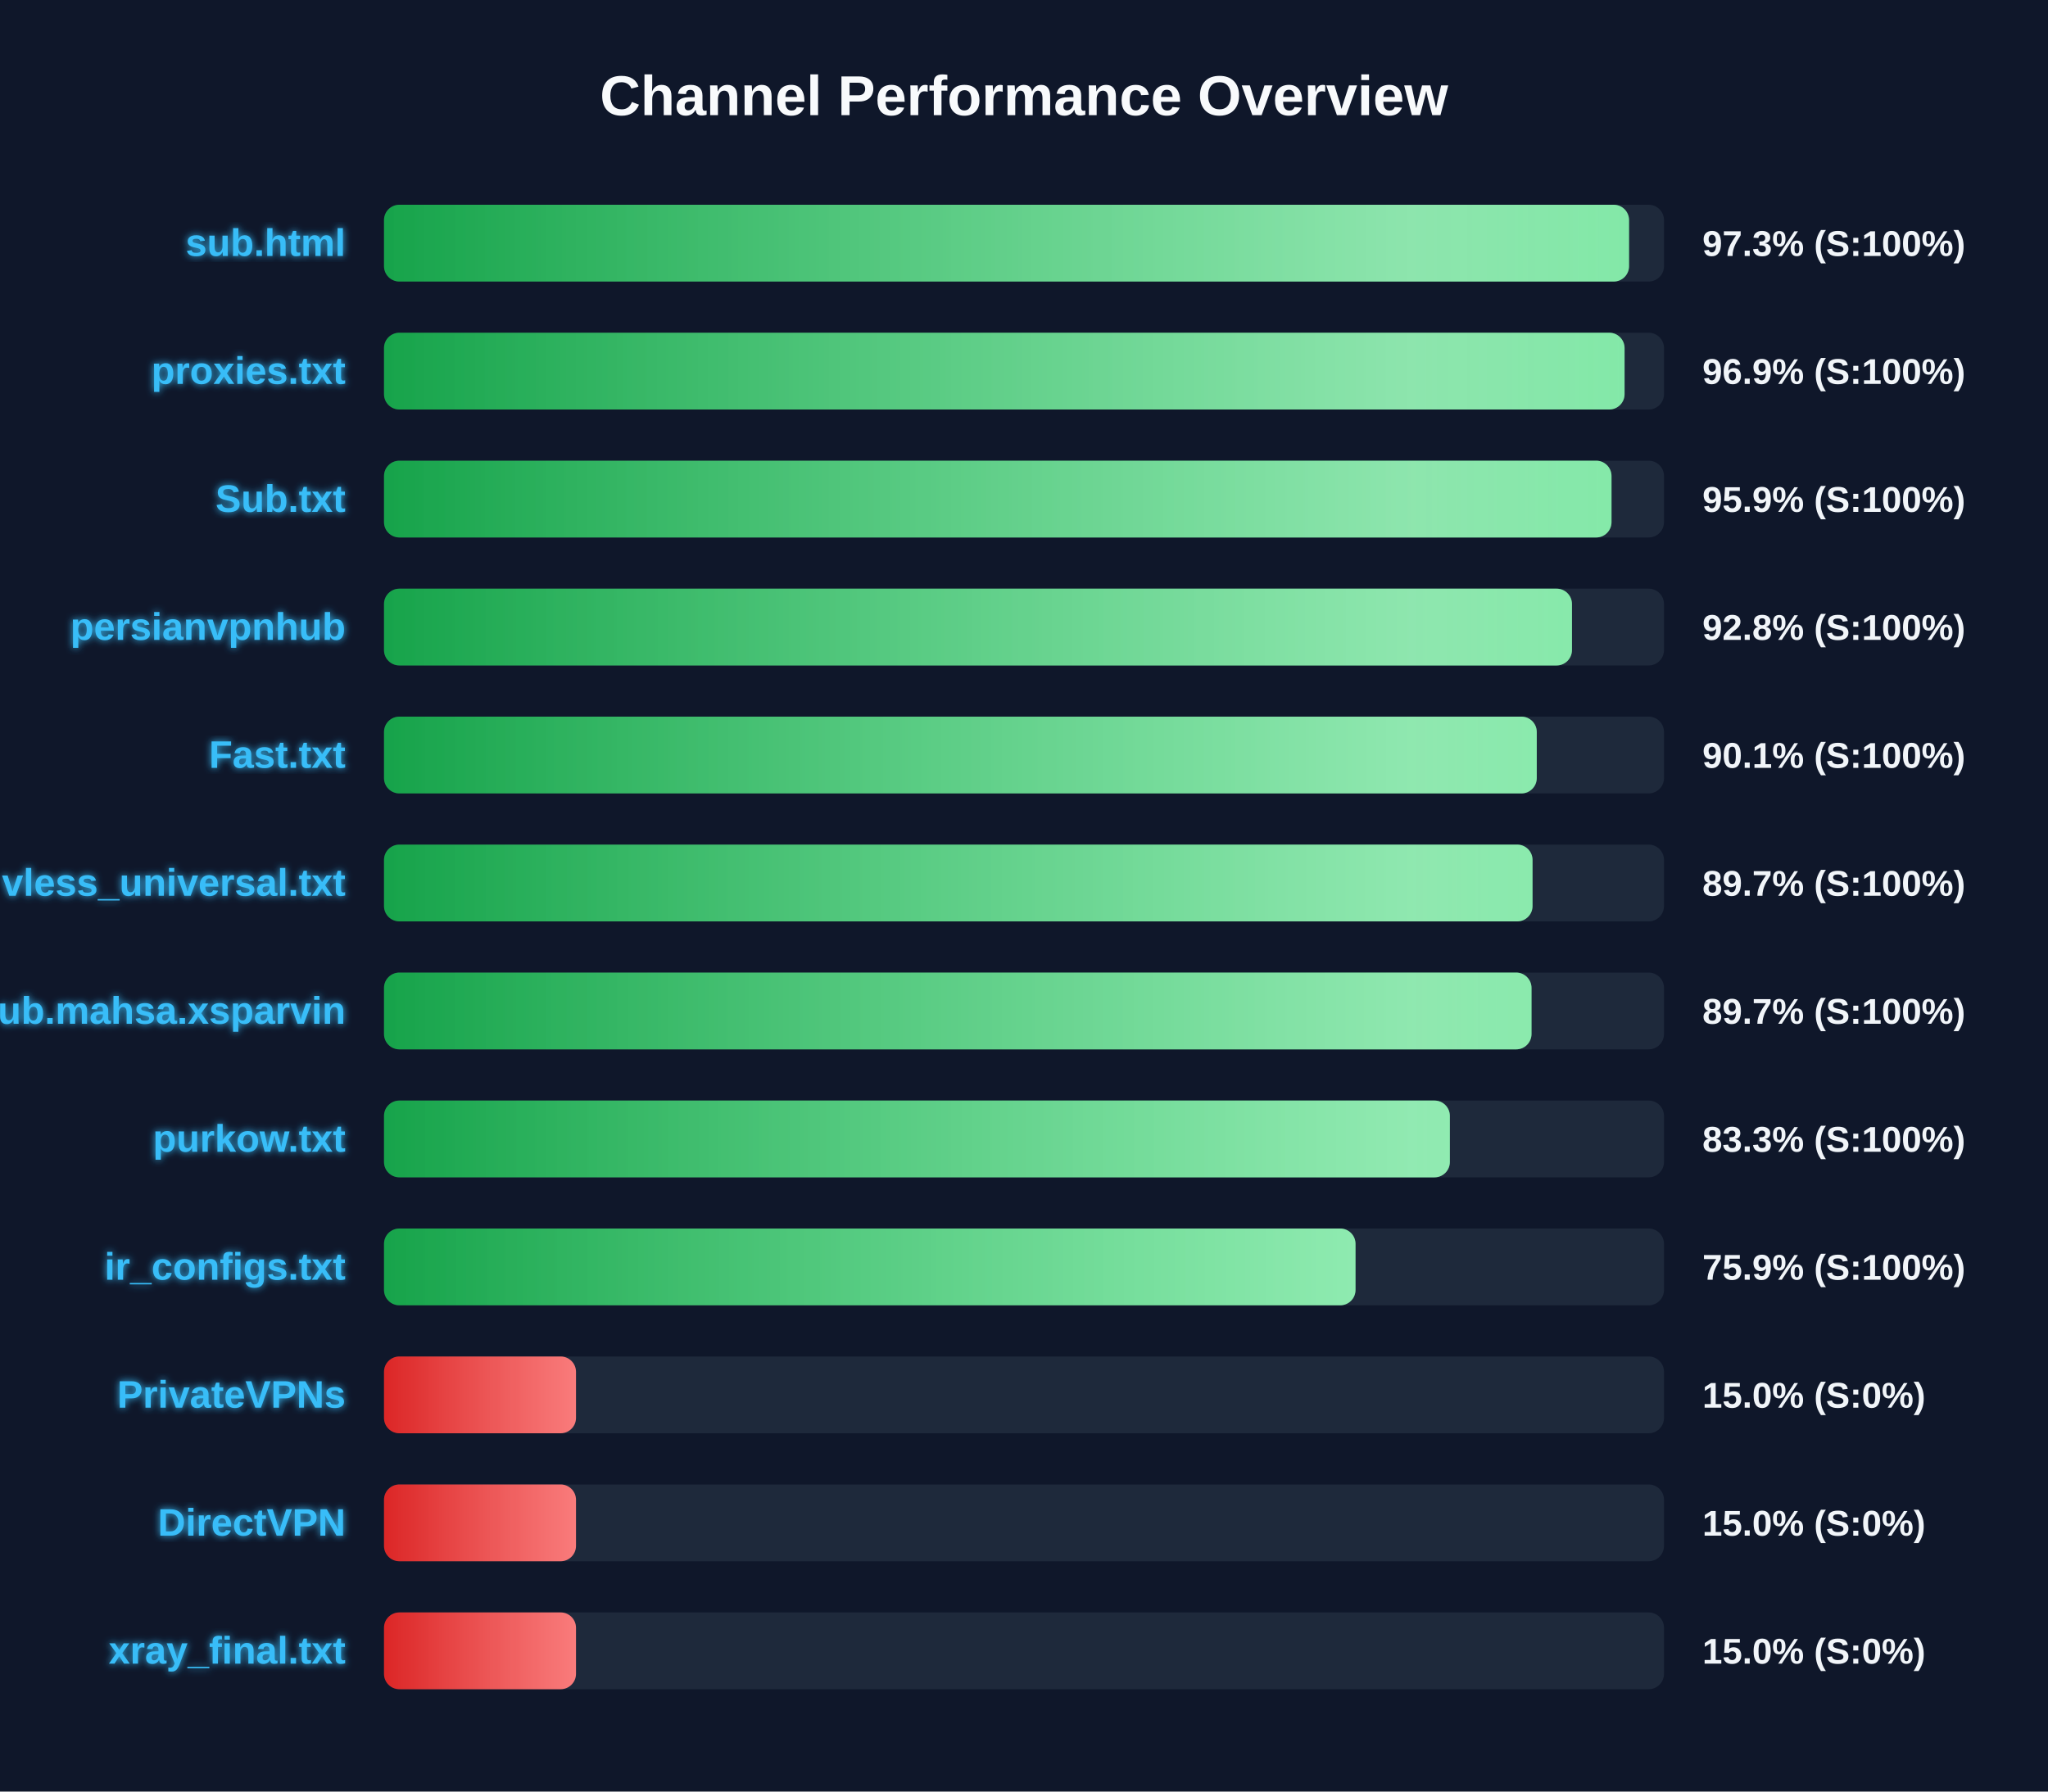
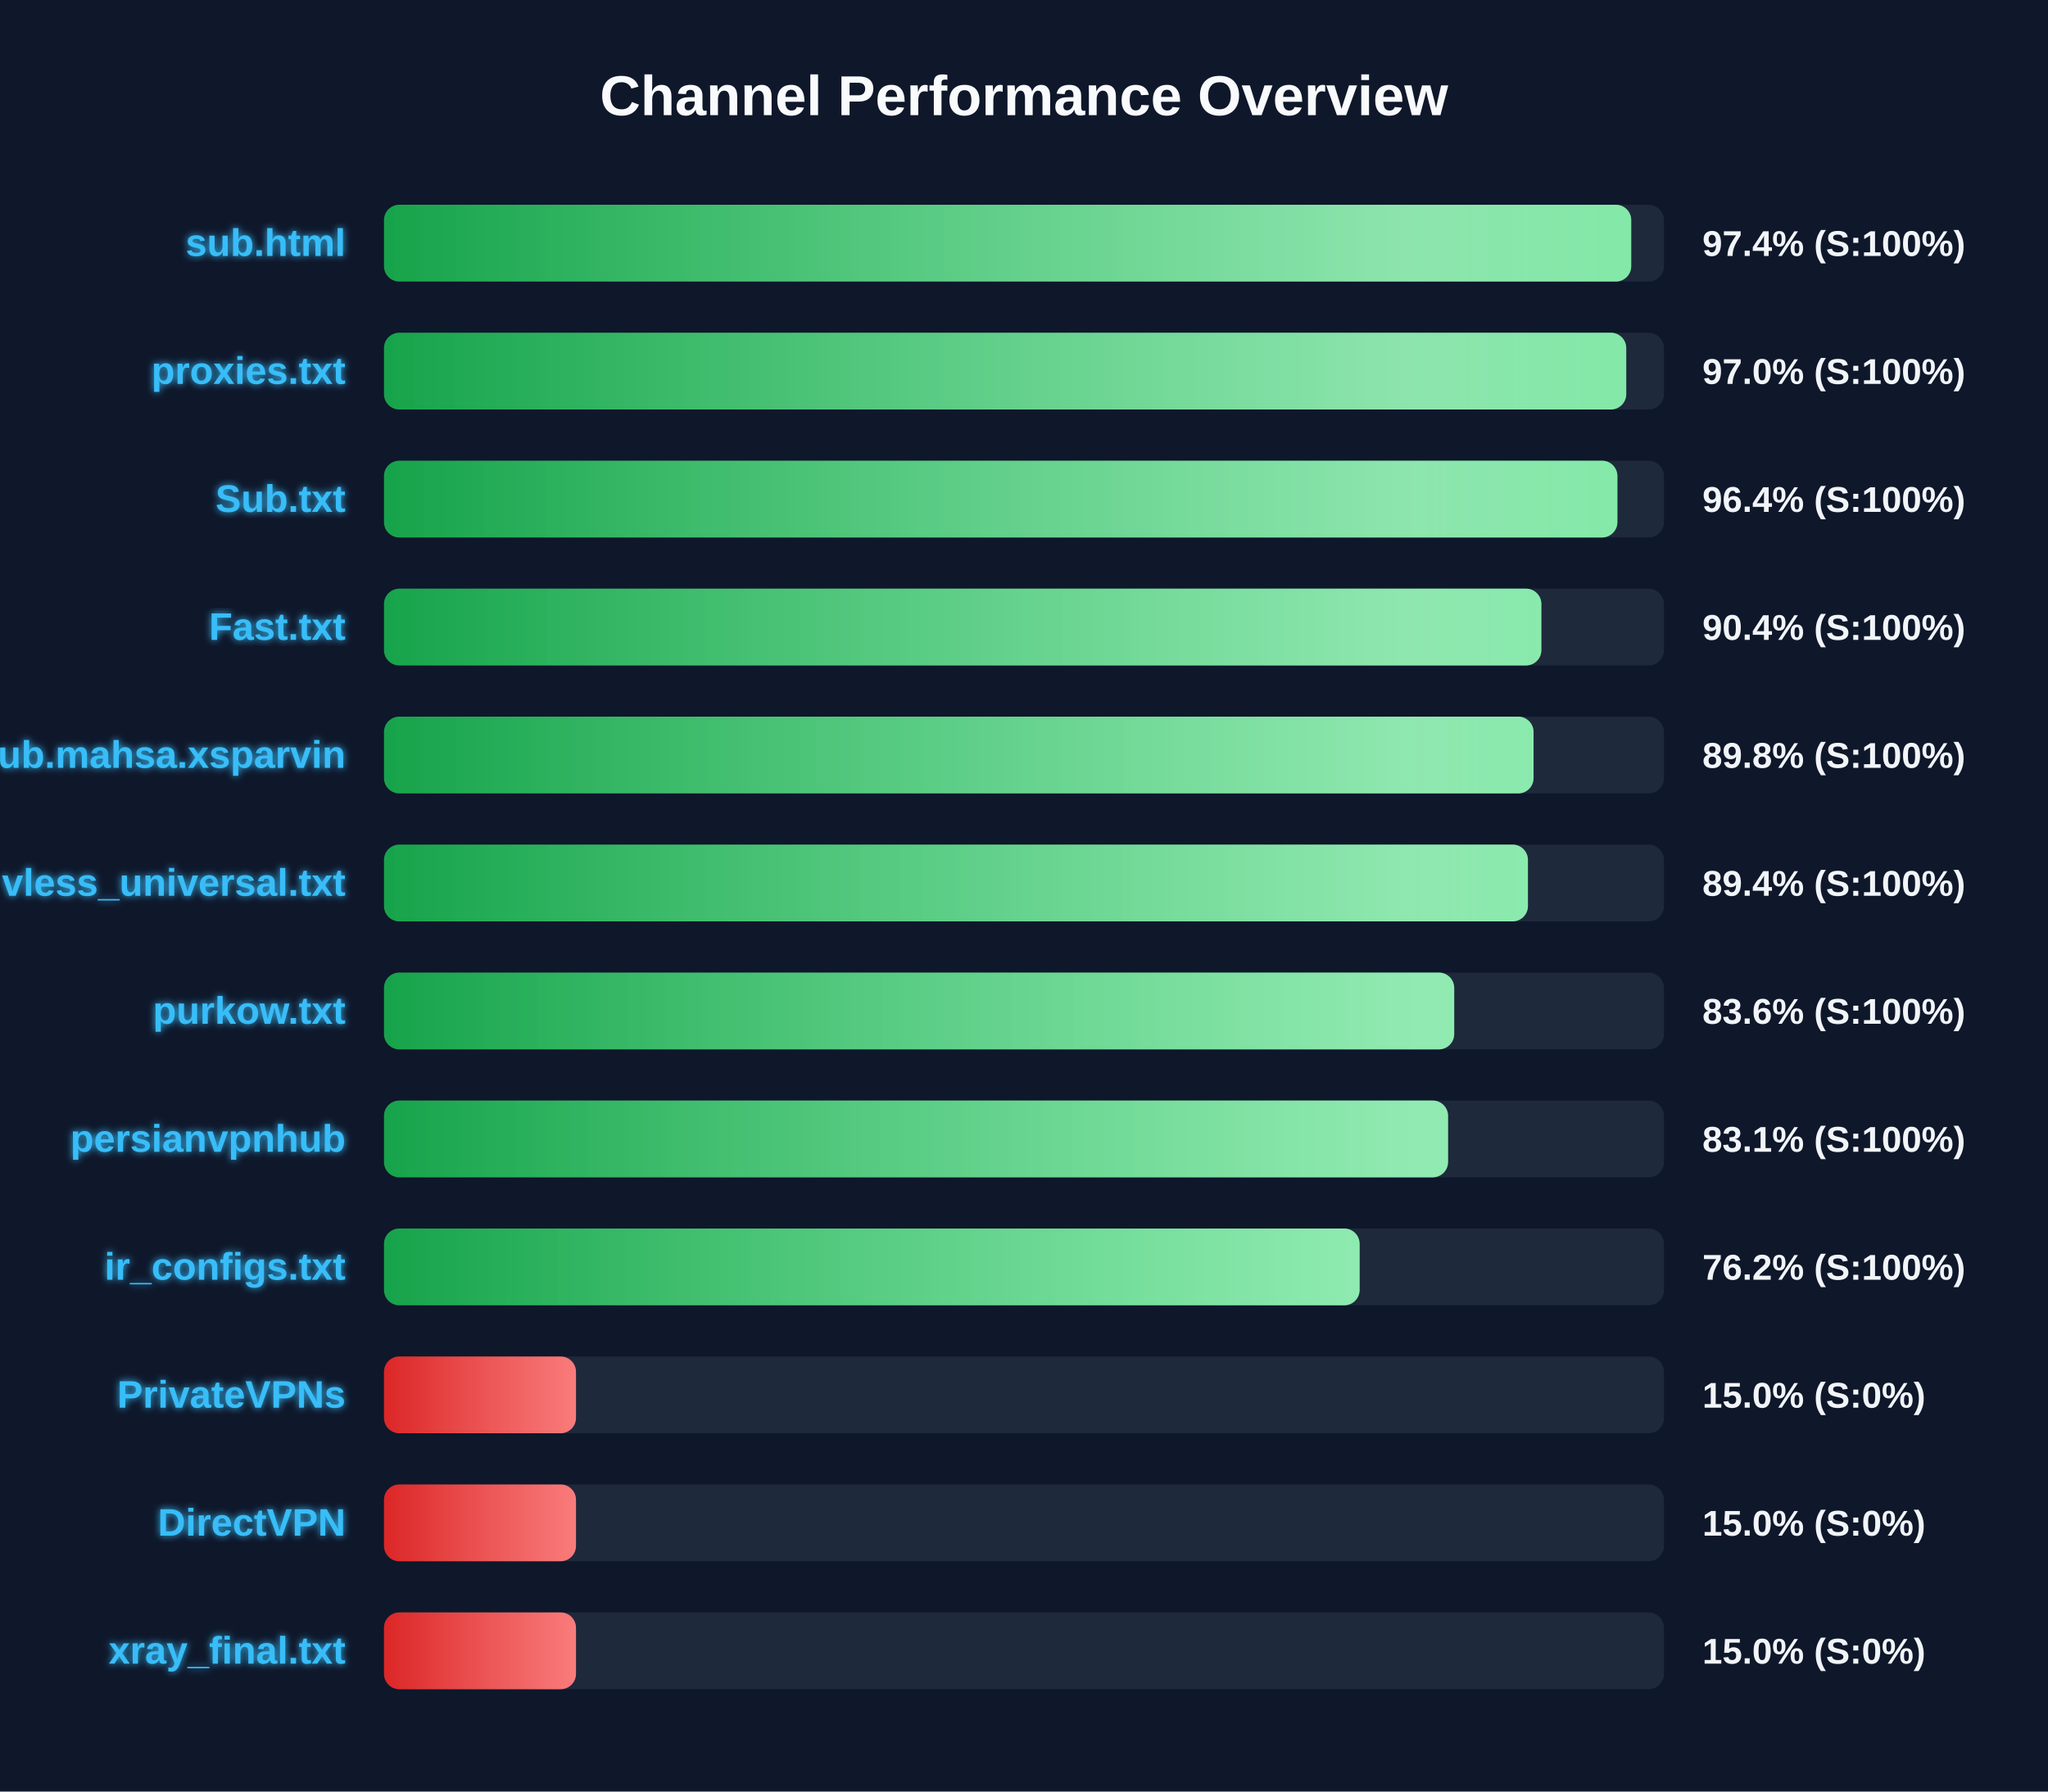
<svg xmlns="http://www.w3.org/2000/svg" width="800" height="700" version="1.1">
  <defs>
    <linearGradient id="grad-green" x1="0%" y1="0%" x2="100%" y2="0%">
      <stop offset="0%" stop-color="#16a34a" />
      <stop offset="100%" stop-color="#4ade80" />
    </linearGradient>
    <linearGradient id="grad-yellow" x1="0%" y1="0%" x2="100%" y2="0%">
      <stop offset="0%" stop-color="#ca8a04" />
      <stop offset="100%" stop-color="#fde047" />
    </linearGradient>
    <linearGradient id="grad-red" x1="0%" y1="0%" x2="100%" y2="0%">
      <stop offset="0%" stop-color="#dc2626" />
      <stop offset="100%" stop-color="#f87171" />
    </linearGradient>
    <linearGradient id="shimmer" x1="0%" y1="0%" x2="100%" y2="0%">
      <stop offset="0%" stop-color="rgba(255,255,255,0)" />
      <stop offset="50%" stop-color="rgba(255,255,255,0.4)" />
      <stop offset="100%" stop-color="rgba(255,255,255,0)" />
    </linearGradient>
    <filter id="glow" x="-20%" y="-20%" width="140%" height="140%">
      <feGaussianBlur stdDeviation="1.5" result="blur" />
      <feComposite in="SourceGraphic" in2="blur" operator="over" />
    </filter>
  </defs>
  <style>
        .bg-rect { fill: #0f172a; }
        .title { font: bold 22px 'Segoe UI', Arial, sans-serif; fill: #f8fafc; }
        .row { font: bold 15px 'Segoe UI', Arial, sans-serif; fill: #38bdf8; filter: url(#glow); }
        .score { font: bold 14px 'Segoe UI', Arial, sans-serif; fill: #f1f5f9; }
        @keyframes shimmer-anim {
            0% { transform: translateX(-100%); }
            100% { transform: translateX(200%); }
        }
        .shimmer-rect {
            animation: shimmer-anim 2.5s infinite linear;
        }
    </style>
  <rect width="100%" height="100%" class="bg-rect" />
  <text x="400" y="45" text-anchor="middle" class="title">Channel Performance Overview</text>
  <rect x="150" y="80" width="500" height="30" fill="#1e293b" rx="6" />
  <clipPath id="clip-0">
-     <rect x="150" y="80" width="486.35" height="30" rx="6" />
+     <rect x="150" y="80" width="487.2" height="30" rx="6" />
  </clipPath>
-   <rect x="150" y="80" width="486.35" height="30" fill="url(#grad-green)" rx="6" />
+   <rect x="150" y="80" width="487.2" height="30" fill="url(#grad-green)" rx="6" />
  <g clip-path="url(#clip-0)">
    <rect x="150" y="80" width="100%" height="30" fill="url(#shimmer)" class="shimmer-rect" />
  </g>
  <text x="135" y="100" text-anchor="end" class="row">sub.html</text>
-   <text x="665" y="100" text-anchor="start" class="score">97.3% (S:100%)</text>
+   <text x="665" y="100" text-anchor="start" class="score">97.4% (S:100%)</text>
  <rect x="150" y="130" width="500" height="30" fill="#1e293b" rx="6" />
  <clipPath id="clip-1">
-     <rect x="150" y="130" width="484.6" height="30" rx="6" />
+     <rect x="150" y="130" width="485.25" height="30" rx="6" />
  </clipPath>
-   <rect x="150" y="130" width="484.6" height="30" fill="url(#grad-green)" rx="6" />
+   <rect x="150" y="130" width="485.25" height="30" fill="url(#grad-green)" rx="6" />
  <g clip-path="url(#clip-1)">
    <rect x="150" y="130" width="100%" height="30" fill="url(#shimmer)" class="shimmer-rect" />
  </g>
  <text x="135" y="150" text-anchor="end" class="row">proxies.txt</text>
-   <text x="665" y="150" text-anchor="start" class="score">96.9% (S:100%)</text>
+   <text x="665" y="150" text-anchor="start" class="score">97.0% (S:100%)</text>
  <rect x="150" y="180" width="500" height="30" fill="#1e293b" rx="6" />
  <clipPath id="clip-2">
-     <rect x="150" y="180" width="479.5" height="30" rx="6" />
+     <rect x="150" y="180" width="481.8" height="30" rx="6" />
  </clipPath>
-   <rect x="150" y="180" width="479.5" height="30" fill="url(#grad-green)" rx="6" />
+   <rect x="150" y="180" width="481.8" height="30" fill="url(#grad-green)" rx="6" />
  <g clip-path="url(#clip-2)">
    <rect x="150" y="180" width="100%" height="30" fill="url(#shimmer)" class="shimmer-rect" />
  </g>
  <text x="135" y="200" text-anchor="end" class="row">Sub.txt</text>
-   <text x="665" y="200" text-anchor="start" class="score">95.9% (S:100%)</text>
+   <text x="665" y="200" text-anchor="start" class="score">96.4% (S:100%)</text>
  <rect x="150" y="230" width="500" height="30" fill="#1e293b" rx="6" />
  <clipPath id="clip-3">
-     <rect x="150" y="230" width="464.05" height="30" rx="6" />
+     <rect x="150" y="230" width="452.1" height="30" rx="6" />
  </clipPath>
-   <rect x="150" y="230" width="464.05" height="30" fill="url(#grad-green)" rx="6" />
+   <rect x="150" y="230" width="452.1" height="30" fill="url(#grad-green)" rx="6" />
  <g clip-path="url(#clip-3)">
    <rect x="150" y="230" width="100%" height="30" fill="url(#shimmer)" class="shimmer-rect" />
  </g>
-   <text x="135" y="250" text-anchor="end" class="row">persianvpnhub</text>
-   <text x="665" y="250" text-anchor="start" class="score">92.8% (S:100%)</text>
+   <text x="135" y="250" text-anchor="end" class="row">Fast.txt</text>
+   <text x="665" y="250" text-anchor="start" class="score">90.4% (S:100%)</text>
  <rect x="150" y="280" width="500" height="30" fill="#1e293b" rx="6" />
  <clipPath id="clip-4">
-     <rect x="150" y="280" width="450.3" height="30" rx="6" />
+     <rect x="150" y="280" width="449.05" height="30" rx="6" />
  </clipPath>
-   <rect x="150" y="280" width="450.3" height="30" fill="url(#grad-green)" rx="6" />
+   <rect x="150" y="280" width="449.05" height="30" fill="url(#grad-green)" rx="6" />
  <g clip-path="url(#clip-4)">
    <rect x="150" y="280" width="100%" height="30" fill="url(#shimmer)" class="shimmer-rect" />
  </g>
-   <text x="135" y="300" text-anchor="end" class="row">Fast.txt</text>
-   <text x="665" y="300" text-anchor="start" class="score">90.1% (S:100%)</text>
+   <text x="135" y="300" text-anchor="end" class="row">Sub.mahsa.xsparvin</text>
+   <text x="665" y="300" text-anchor="start" class="score">89.8% (S:100%)</text>
  <rect x="150" y="330" width="500" height="30" fill="#1e293b" rx="6" />
  <clipPath id="clip-5">
-     <rect x="150" y="330" width="448.65" height="30" rx="6" />
+     <rect x="150" y="330" width="446.85" height="30" rx="6" />
  </clipPath>
-   <rect x="150" y="330" width="448.65" height="30" fill="url(#grad-green)" rx="6" />
+   <rect x="150" y="330" width="446.85" height="30" fill="url(#grad-green)" rx="6" />
  <g clip-path="url(#clip-5)">
    <rect x="150" y="330" width="100%" height="30" fill="url(#shimmer)" class="shimmer-rect" />
  </g>
  <text x="135" y="350" text-anchor="end" class="row">vless_universal.txt</text>
-   <text x="665" y="350" text-anchor="start" class="score">89.7% (S:100%)</text>
+   <text x="665" y="350" text-anchor="start" class="score">89.4% (S:100%)</text>
  <rect x="150" y="380" width="500" height="30" fill="#1e293b" rx="6" />
  <clipPath id="clip-6">
-     <rect x="150" y="380" width="448.25" height="30" rx="6" />
+     <rect x="150" y="380" width="418.05" height="30" rx="6" />
  </clipPath>
-   <rect x="150" y="380" width="448.25" height="30" fill="url(#grad-green)" rx="6" />
+   <rect x="150" y="380" width="418.05" height="30" fill="url(#grad-green)" rx="6" />
  <g clip-path="url(#clip-6)">
    <rect x="150" y="380" width="100%" height="30" fill="url(#shimmer)" class="shimmer-rect" />
  </g>
-   <text x="135" y="400" text-anchor="end" class="row">Sub.mahsa.xsparvin</text>
-   <text x="665" y="400" text-anchor="start" class="score">89.7% (S:100%)</text>
+   <text x="135" y="400" text-anchor="end" class="row">purkow.txt</text>
+   <text x="665" y="400" text-anchor="start" class="score">83.6% (S:100%)</text>
  <rect x="150" y="430" width="500" height="30" fill="#1e293b" rx="6" />
  <clipPath id="clip-7">
-     <rect x="150" y="430" width="416.35" height="30" rx="6" />
+     <rect x="150" y="430" width="415.65" height="30" rx="6" />
  </clipPath>
-   <rect x="150" y="430" width="416.35" height="30" fill="url(#grad-green)" rx="6" />
+   <rect x="150" y="430" width="415.65" height="30" fill="url(#grad-green)" rx="6" />
  <g clip-path="url(#clip-7)">
    <rect x="150" y="430" width="100%" height="30" fill="url(#shimmer)" class="shimmer-rect" />
  </g>
-   <text x="135" y="450" text-anchor="end" class="row">purkow.txt</text>
-   <text x="665" y="450" text-anchor="start" class="score">83.3% (S:100%)</text>
+   <text x="135" y="450" text-anchor="end" class="row">persianvpnhub</text>
+   <text x="665" y="450" text-anchor="start" class="score">83.1% (S:100%)</text>
  <rect x="150" y="480" width="500" height="30" fill="#1e293b" rx="6" />
  <clipPath id="clip-8">
-     <rect x="150" y="480" width="379.5" height="30" rx="6" />
+     <rect x="150" y="480" width="381.1" height="30" rx="6" />
  </clipPath>
-   <rect x="150" y="480" width="379.5" height="30" fill="url(#grad-green)" rx="6" />
+   <rect x="150" y="480" width="381.1" height="30" fill="url(#grad-green)" rx="6" />
  <g clip-path="url(#clip-8)">
    <rect x="150" y="480" width="100%" height="30" fill="url(#shimmer)" class="shimmer-rect" />
  </g>
  <text x="135" y="500" text-anchor="end" class="row">ir_configs.txt</text>
-   <text x="665" y="500" text-anchor="start" class="score">75.9% (S:100%)</text>
+   <text x="665" y="500" text-anchor="start" class="score">76.2% (S:100%)</text>
  <rect x="150" y="530" width="500" height="30" fill="#1e293b" rx="6" />
  <clipPath id="clip-9">
    <rect x="150" y="530" width="75.0" height="30" rx="6" />
  </clipPath>
  <rect x="150" y="530" width="75.0" height="30" fill="url(#grad-red)" rx="6" />
  <g clip-path="url(#clip-9)">
    <rect x="150" y="530" width="100%" height="30" fill="url(#shimmer)" class="shimmer-rect" />
  </g>
  <text x="135" y="550" text-anchor="end" class="row">PrivateVPNs</text>
  <text x="665" y="550" text-anchor="start" class="score">15.0% (S:0%)</text>
  <rect x="150" y="580" width="500" height="30" fill="#1e293b" rx="6" />
  <clipPath id="clip-10">
    <rect x="150" y="580" width="75.0" height="30" rx="6" />
  </clipPath>
  <rect x="150" y="580" width="75.0" height="30" fill="url(#grad-red)" rx="6" />
  <g clip-path="url(#clip-10)">
    <rect x="150" y="580" width="100%" height="30" fill="url(#shimmer)" class="shimmer-rect" />
  </g>
  <text x="135" y="600" text-anchor="end" class="row">DirectVPN</text>
  <text x="665" y="600" text-anchor="start" class="score">15.0% (S:0%)</text>
  <rect x="150" y="630" width="500" height="30" fill="#1e293b" rx="6" />
  <clipPath id="clip-11">
    <rect x="150" y="630" width="75.0" height="30" rx="6" />
  </clipPath>
  <rect x="150" y="630" width="75.0" height="30" fill="url(#grad-red)" rx="6" />
  <g clip-path="url(#clip-11)">
    <rect x="150" y="630" width="100%" height="30" fill="url(#shimmer)" class="shimmer-rect" />
  </g>
  <text x="135" y="650" text-anchor="end" class="row">xray_final.txt</text>
  <text x="665" y="650" text-anchor="start" class="score">15.0% (S:0%)</text>
</svg>
